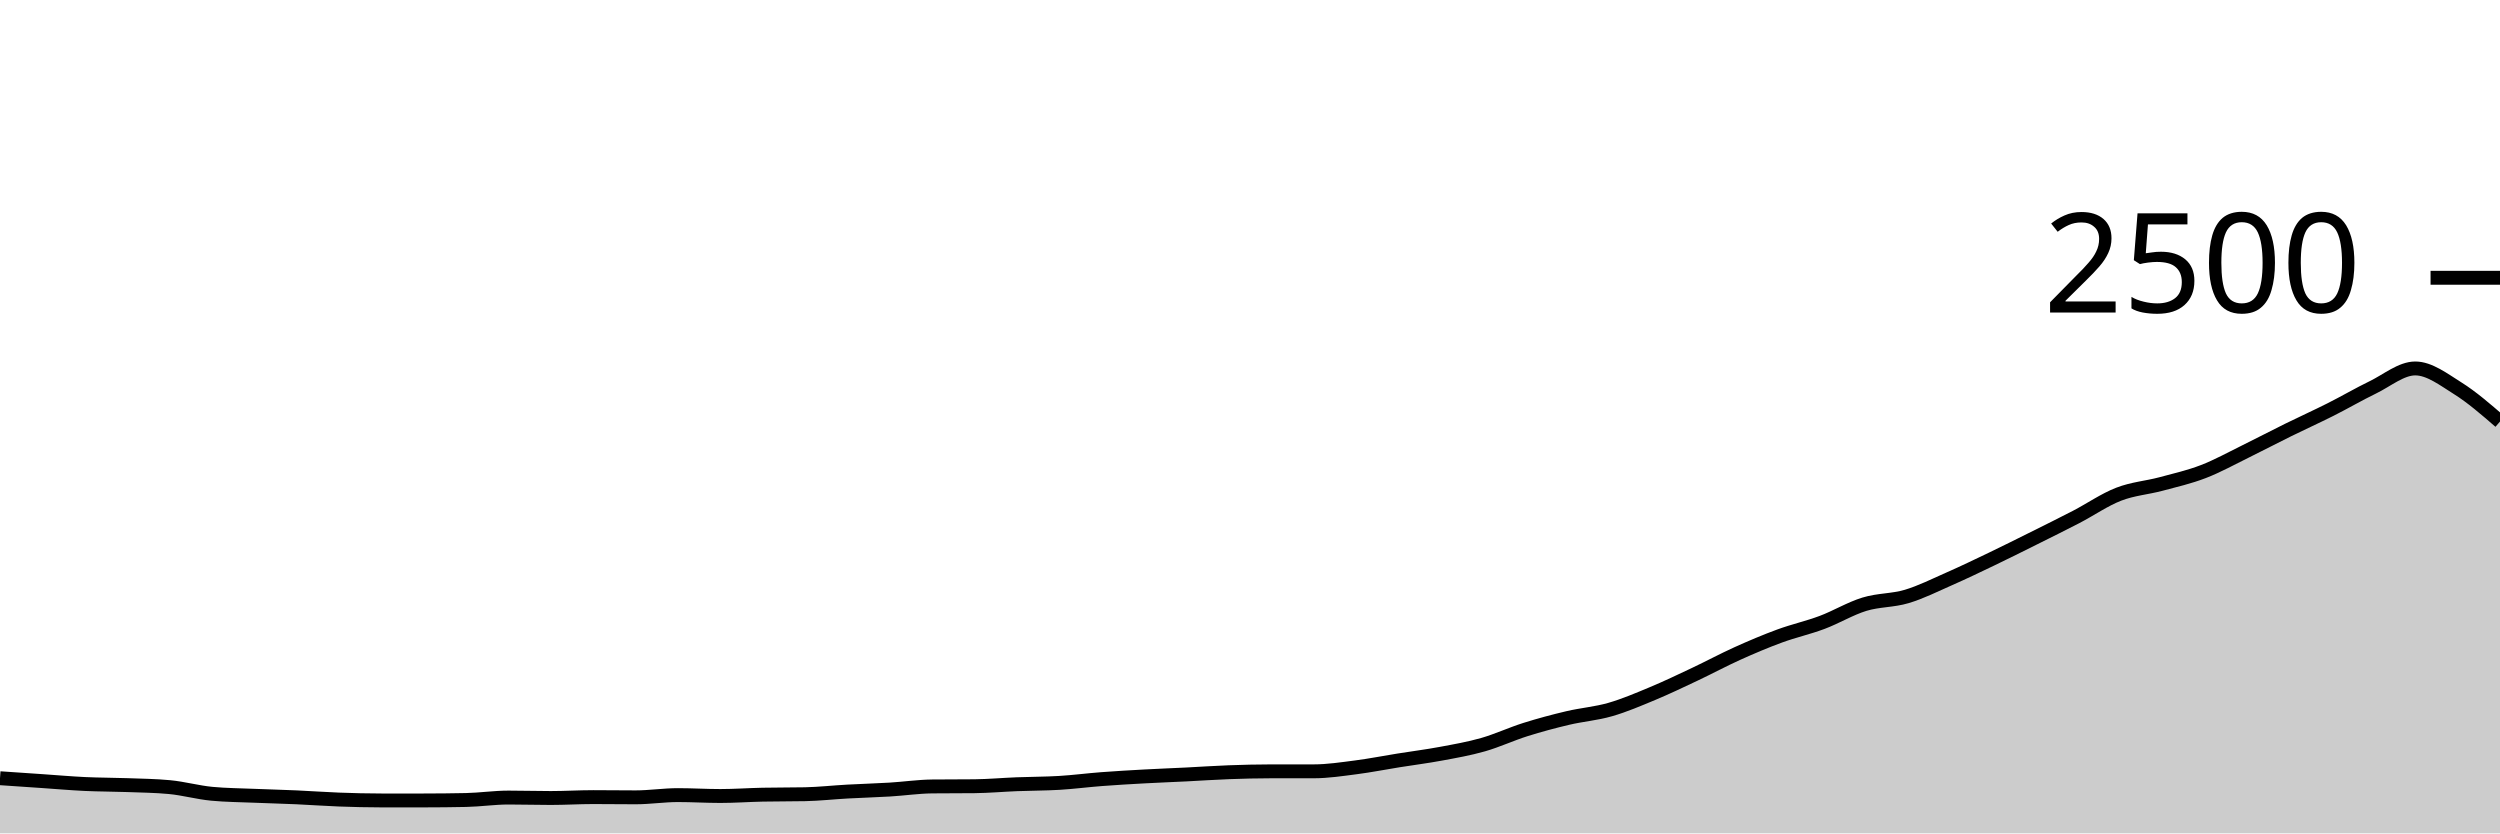
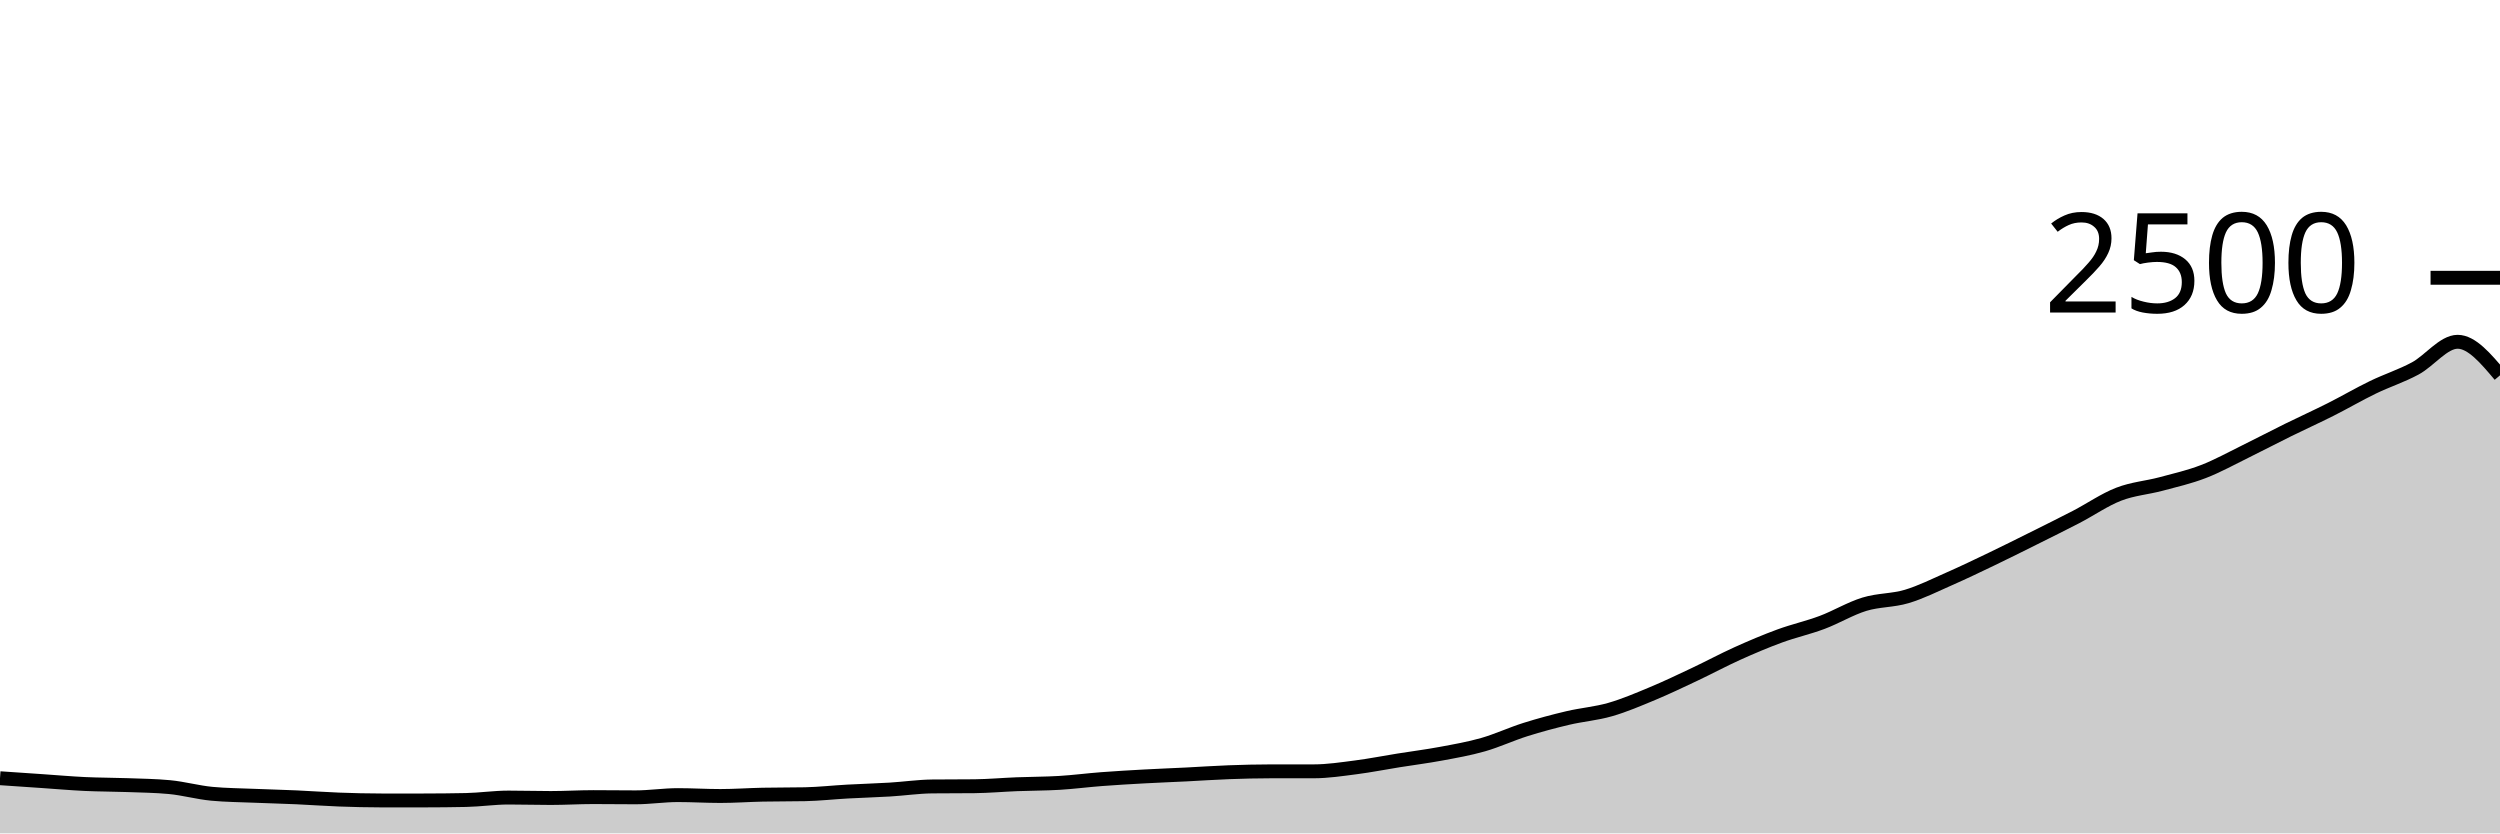
<svg xmlns="http://www.w3.org/2000/svg" viewBox="0 0 180 60">
  <g transform="translate(0,20)">
-     <path class="area" fill="rgba(0, 0, 0, 0.2)" d="M0,36.032C1.017,36.101,2.034,36.171,3.051,36.24C4.068,36.309,5.085,36.4,6.102,36.448C7.119,36.496,8.136,36.491,9.153,36.528C10.169,36.565,11.186,36.576,12.203,36.672C13.22,36.768,14.237,37.056,15.254,37.152C16.271,37.248,17.288,37.253,18.305,37.296C19.322,37.339,20.339,37.363,21.356,37.408C22.373,37.453,23.39,37.531,24.407,37.568C25.424,37.605,26.441,37.632,27.458,37.632C28.475,37.632,29.492,37.632,30.508,37.632C31.525,37.632,32.542,37.621,33.559,37.6C34.576,37.579,35.593,37.424,36.61,37.424C37.627,37.424,38.644,37.456,39.661,37.456C40.678,37.456,41.695,37.392,42.712,37.392C43.729,37.392,44.746,37.408,45.763,37.408C46.78,37.408,47.797,37.248,48.814,37.248C49.831,37.248,50.847,37.312,51.864,37.312C52.881,37.312,53.898,37.237,54.915,37.216C55.932,37.195,56.949,37.205,57.966,37.184C58.983,37.163,60,37.048,61.017,36.992C62.034,36.936,63.051,36.909,64.068,36.848C65.085,36.787,66.102,36.635,67.119,36.624C68.136,36.613,69.153,36.619,70.169,36.608C71.186,36.597,72.203,36.504,73.22,36.464C74.237,36.424,75.254,36.429,76.271,36.368C77.288,36.307,78.305,36.173,79.322,36.096C80.339,36.019,81.356,35.96,82.373,35.904C83.39,35.848,84.407,35.811,85.424,35.76C86.441,35.709,87.458,35.637,88.475,35.6C89.492,35.563,90.508,35.536,91.525,35.536C92.542,35.536,93.559,35.536,94.576,35.536C95.593,35.536,96.61,35.379,97.627,35.248C98.644,35.117,99.661,34.915,100.678,34.752C101.695,34.589,102.712,34.461,103.729,34.272C104.746,34.083,105.763,33.907,106.78,33.616C107.797,33.325,108.814,32.848,109.831,32.528C110.847,32.208,111.864,31.936,112.881,31.696C113.898,31.456,114.915,31.381,115.932,31.088C116.949,30.795,117.966,30.36,118.983,29.936C120,29.512,121.017,29.024,122.034,28.544C123.051,28.064,124.068,27.515,125.085,27.056C126.102,26.597,127.119,26.165,128.136,25.792C129.153,25.419,130.169,25.197,131.186,24.816C132.203,24.435,133.22,23.816,134.237,23.504C135.254,23.192,136.271,23.248,137.288,22.944C138.305,22.64,139.322,22.128,140.339,21.68C141.356,21.232,142.373,20.744,143.39,20.256C144.407,19.768,145.424,19.259,146.441,18.752C147.458,18.245,148.475,17.744,149.492,17.216C150.508,16.688,151.525,15.979,152.542,15.584C153.559,15.189,154.576,15.12,155.593,14.848C156.61,14.576,157.627,14.344,158.644,13.952C159.661,13.56,160.678,12.995,161.695,12.496C162.712,11.997,163.729,11.461,164.746,10.96C165.763,10.459,166.78,10,167.797,9.488C168.814,8.976,169.831,8.381,170.847,7.888C171.864,7.395,172.881,6.528,173.898,6.528C174.915,6.528,175.932,7.315,176.949,7.952C177.966,8.589,178.983,9.471,180,10.352L180,40C178.983,40,177.966,40,176.949,40C175.932,40,174.915,40,173.898,40C172.881,40,171.864,40,170.847,40C169.831,40,168.814,40,167.797,40C166.78,40,165.763,40,164.746,40C163.729,40,162.712,40,161.695,40C160.678,40,159.661,40,158.644,40C157.627,40,156.61,40,155.593,40C154.576,40,153.559,40,152.542,40C151.525,40,150.508,40,149.492,40C148.475,40,147.458,40,146.441,40C145.424,40,144.407,40,143.39,40C142.373,40,141.356,40,140.339,40C139.322,40,138.305,40,137.288,40C136.271,40,135.254,40,134.237,40C133.22,40,132.203,40,131.186,40C130.169,40,129.153,40,128.136,40C127.119,40,126.102,40,125.085,40C124.068,40,123.051,40,122.034,40C121.017,40,120,40,118.983,40C117.966,40,116.949,40,115.932,40C114.915,40,113.898,40,112.881,40C111.864,40,110.847,40,109.831,40C108.814,40,107.797,40,106.78,40C105.763,40,104.746,40,103.729,40C102.712,40,101.695,40,100.678,40C99.661,40,98.644,40,97.627,40C96.61,40,95.593,40,94.576,40C93.559,40,92.542,40,91.525,40C90.508,40,89.492,40,88.475,40C87.458,40,86.441,40,85.424,40C84.407,40,83.39,40,82.373,40C81.356,40,80.339,40,79.322,40C78.305,40,77.288,40,76.271,40C75.254,40,74.237,40,73.22,40C72.203,40,71.186,40,70.169,40C69.153,40,68.136,40,67.119,40C66.102,40,65.085,40,64.068,40C63.051,40,62.034,40,61.017,40C60,40,58.983,40,57.966,40C56.949,40,55.932,40,54.915,40C53.898,40,52.881,40,51.864,40C50.847,40,49.831,40,48.814,40C47.797,40,46.78,40,45.763,40C44.746,40,43.729,40,42.712,40C41.695,40,40.678,40,39.661,40C38.644,40,37.627,40,36.61,40C35.593,40,34.576,40,33.559,40C32.542,40,31.525,40,30.508,40C29.492,40,28.475,40,27.458,40C26.441,40,25.424,40,24.407,40C23.39,40,22.373,40,21.356,40C20.339,40,19.322,40,18.305,40C17.288,40,16.271,40,15.254,40C14.237,40,13.22,40,12.203,40C11.186,40,10.169,40,9.153,40C8.136,40,7.119,40,6.102,40C5.085,40,4.068,40,3.051,40C2.034,40,1.017,40,0,40Z" />
-     <path class="line" stroke="black" fill="none" d="M0,36.032C1.017,36.101,2.034,36.171,3.051,36.24C4.068,36.309,5.085,36.4,6.102,36.448C7.119,36.496,8.136,36.491,9.153,36.528C10.169,36.565,11.186,36.576,12.203,36.672C13.22,36.768,14.237,37.056,15.254,37.152C16.271,37.248,17.288,37.253,18.305,37.296C19.322,37.339,20.339,37.363,21.356,37.408C22.373,37.453,23.39,37.531,24.407,37.568C25.424,37.605,26.441,37.632,27.458,37.632C28.475,37.632,29.492,37.632,30.508,37.632C31.525,37.632,32.542,37.621,33.559,37.6C34.576,37.579,35.593,37.424,36.61,37.424C37.627,37.424,38.644,37.456,39.661,37.456C40.678,37.456,41.695,37.392,42.712,37.392C43.729,37.392,44.746,37.408,45.763,37.408C46.78,37.408,47.797,37.248,48.814,37.248C49.831,37.248,50.847,37.312,51.864,37.312C52.881,37.312,53.898,37.237,54.915,37.216C55.932,37.195,56.949,37.205,57.966,37.184C58.983,37.163,60,37.048,61.017,36.992C62.034,36.936,63.051,36.909,64.068,36.848C65.085,36.787,66.102,36.635,67.119,36.624C68.136,36.613,69.153,36.619,70.169,36.608C71.186,36.597,72.203,36.504,73.22,36.464C74.237,36.424,75.254,36.429,76.271,36.368C77.288,36.307,78.305,36.173,79.322,36.096C80.339,36.019,81.356,35.96,82.373,35.904C83.39,35.848,84.407,35.811,85.424,35.76C86.441,35.709,87.458,35.637,88.475,35.6C89.492,35.563,90.508,35.536,91.525,35.536C92.542,35.536,93.559,35.536,94.576,35.536C95.593,35.536,96.61,35.379,97.627,35.248C98.644,35.117,99.661,34.915,100.678,34.752C101.695,34.589,102.712,34.461,103.729,34.272C104.746,34.083,105.763,33.907,106.78,33.616C107.797,33.325,108.814,32.848,109.831,32.528C110.847,32.208,111.864,31.936,112.881,31.696C113.898,31.456,114.915,31.381,115.932,31.088C116.949,30.795,117.966,30.36,118.983,29.936C120,29.512,121.017,29.024,122.034,28.544C123.051,28.064,124.068,27.515,125.085,27.056C126.102,26.597,127.119,26.165,128.136,25.792C129.153,25.419,130.169,25.197,131.186,24.816C132.203,24.435,133.22,23.816,134.237,23.504C135.254,23.192,136.271,23.248,137.288,22.944C138.305,22.64,139.322,22.128,140.339,21.68C141.356,21.232,142.373,20.744,143.39,20.256C144.407,19.768,145.424,19.259,146.441,18.752C147.458,18.245,148.475,17.744,149.492,17.216C150.508,16.688,151.525,15.979,152.542,15.584C153.559,15.189,154.576,15.12,155.593,14.848C156.61,14.576,157.627,14.344,158.644,13.952C159.661,13.56,160.678,12.995,161.695,12.496C162.712,11.997,163.729,11.461,164.746,10.96C165.763,10.459,166.78,10,167.797,9.488C168.814,8.976,169.831,8.381,170.847,7.888C171.864,7.395,172.881,6.528,173.898,6.528C174.915,6.528,175.932,7.315,176.949,7.952C177.966,8.589,178.983,9.471,180,10.352" />
+     <path class="area" fill="rgba(0, 0, 0, 0.2)" d="M0,36.032C1.017,36.101,2.034,36.171,3.051,36.24C4.068,36.309,5.085,36.4,6.102,36.448C7.119,36.496,8.136,36.491,9.153,36.528C10.169,36.565,11.186,36.576,12.203,36.672C13.22,36.768,14.237,37.056,15.254,37.152C16.271,37.248,17.288,37.253,18.305,37.296C19.322,37.339,20.339,37.363,21.356,37.408C22.373,37.453,23.39,37.531,24.407,37.568C25.424,37.605,26.441,37.632,27.458,37.632C28.475,37.632,29.492,37.632,30.508,37.632C31.525,37.632,32.542,37.621,33.559,37.6C34.576,37.579,35.593,37.424,36.61,37.424C37.627,37.424,38.644,37.456,39.661,37.456C40.678,37.456,41.695,37.392,42.712,37.392C43.729,37.392,44.746,37.408,45.763,37.408C46.78,37.408,47.797,37.248,48.814,37.248C49.831,37.248,50.847,37.312,51.864,37.312C52.881,37.312,53.898,37.237,54.915,37.216C55.932,37.195,56.949,37.205,57.966,37.184C58.983,37.163,60,37.048,61.017,36.992C62.034,36.936,63.051,36.909,64.068,36.848C65.085,36.787,66.102,36.635,67.119,36.624C68.136,36.613,69.153,36.619,70.169,36.608C71.186,36.597,72.203,36.504,73.22,36.464C74.237,36.424,75.254,36.429,76.271,36.368C77.288,36.307,78.305,36.173,79.322,36.096C80.339,36.019,81.356,35.96,82.373,35.904C83.39,35.848,84.407,35.811,85.424,35.76C86.441,35.709,87.458,35.637,88.475,35.6C89.492,35.563,90.508,35.536,91.525,35.536C92.542,35.536,93.559,35.536,94.576,35.536C95.593,35.536,96.61,35.379,97.627,35.248C98.644,35.117,99.661,34.915,100.678,34.752C101.695,34.589,102.712,34.461,103.729,34.272C104.746,34.083,105.763,33.907,106.78,33.616C107.797,33.325,108.814,32.848,109.831,32.528C110.847,32.208,111.864,31.936,112.881,31.696C113.898,31.456,114.915,31.381,115.932,31.088C116.949,30.795,117.966,30.36,118.983,29.936C120,29.512,121.017,29.024,122.034,28.544C123.051,28.064,124.068,27.515,125.085,27.056C126.102,26.597,127.119,26.165,128.136,25.792C129.153,25.419,130.169,25.197,131.186,24.816C132.203,24.435,133.22,23.816,134.237,23.504C135.254,23.192,136.271,23.248,137.288,22.944C138.305,22.64,139.322,22.128,140.339,21.68C141.356,21.232,142.373,20.744,143.39,20.256C144.407,19.768,145.424,19.259,146.441,18.752C147.458,18.245,148.475,17.744,149.492,17.216C150.508,16.688,151.525,15.979,152.542,15.584C153.559,15.189,154.576,15.12,155.593,14.848C156.61,14.576,157.627,14.344,158.644,13.952C159.661,13.56,160.678,12.995,161.695,12.496C162.712,11.997,163.729,11.461,164.746,10.96C165.763,10.459,166.78,10,167.797,9.488C168.814,8.976,169.831,8.381,170.847,7.888C171.864,7.395,172.881,7.075,173.898,6.528C174.915,5.981,175.932,4.608,176.949,4.608C177.966,4.608,178.983,5.816,180,7.024L180,40C178.983,40,177.966,40,176.949,40C175.932,40,174.915,40,173.898,40C172.881,40,171.864,40,170.847,40C169.831,40,168.814,40,167.797,40C166.78,40,165.763,40,164.746,40C163.729,40,162.712,40,161.695,40C160.678,40,159.661,40,158.644,40C157.627,40,156.61,40,155.593,40C154.576,40,153.559,40,152.542,40C151.525,40,150.508,40,149.492,40C148.475,40,147.458,40,146.441,40C145.424,40,144.407,40,143.39,40C142.373,40,141.356,40,140.339,40C139.322,40,138.305,40,137.288,40C136.271,40,135.254,40,134.237,40C133.22,40,132.203,40,131.186,40C130.169,40,129.153,40,128.136,40C127.119,40,126.102,40,125.085,40C124.068,40,123.051,40,122.034,40C121.017,40,120,40,118.983,40C117.966,40,116.949,40,115.932,40C114.915,40,113.898,40,112.881,40C111.864,40,110.847,40,109.831,40C108.814,40,107.797,40,106.78,40C105.763,40,104.746,40,103.729,40C102.712,40,101.695,40,100.678,40C99.661,40,98.644,40,97.627,40C96.61,40,95.593,40,94.576,40C93.559,40,92.542,40,91.525,40C90.508,40,89.492,40,88.475,40C87.458,40,86.441,40,85.424,40C84.407,40,83.39,40,82.373,40C81.356,40,80.339,40,79.322,40C78.305,40,77.288,40,76.271,40C75.254,40,74.237,40,73.22,40C72.203,40,71.186,40,70.169,40C69.153,40,68.136,40,67.119,40C66.102,40,65.085,40,64.068,40C63.051,40,62.034,40,61.017,40C60,40,58.983,40,57.966,40C56.949,40,55.932,40,54.915,40C53.898,40,52.881,40,51.864,40C50.847,40,49.831,40,48.814,40C47.797,40,46.78,40,45.763,40C44.746,40,43.729,40,42.712,40C41.695,40,40.678,40,39.661,40C38.644,40,37.627,40,36.61,40C35.593,40,34.576,40,33.559,40C32.542,40,31.525,40,30.508,40C29.492,40,28.475,40,27.458,40C26.441,40,25.424,40,24.407,40C23.39,40,22.373,40,21.356,40C20.339,40,19.322,40,18.305,40C17.288,40,16.271,40,15.254,40C14.237,40,13.22,40,12.203,40C11.186,40,10.169,40,9.153,40C8.136,40,7.119,40,6.102,40C5.085,40,4.068,40,3.051,40C2.034,40,1.017,40,0,40Z" />
+     <path class="line" stroke="black" fill="none" d="M0,36.032C1.017,36.101,2.034,36.171,3.051,36.24C4.068,36.309,5.085,36.4,6.102,36.448C7.119,36.496,8.136,36.491,9.153,36.528C10.169,36.565,11.186,36.576,12.203,36.672C13.22,36.768,14.237,37.056,15.254,37.152C16.271,37.248,17.288,37.253,18.305,37.296C19.322,37.339,20.339,37.363,21.356,37.408C22.373,37.453,23.39,37.531,24.407,37.568C25.424,37.605,26.441,37.632,27.458,37.632C28.475,37.632,29.492,37.632,30.508,37.632C31.525,37.632,32.542,37.621,33.559,37.6C34.576,37.579,35.593,37.424,36.61,37.424C37.627,37.424,38.644,37.456,39.661,37.456C40.678,37.456,41.695,37.392,42.712,37.392C43.729,37.392,44.746,37.408,45.763,37.408C46.78,37.408,47.797,37.248,48.814,37.248C49.831,37.248,50.847,37.312,51.864,37.312C52.881,37.312,53.898,37.237,54.915,37.216C55.932,37.195,56.949,37.205,57.966,37.184C58.983,37.163,60,37.048,61.017,36.992C62.034,36.936,63.051,36.909,64.068,36.848C65.085,36.787,66.102,36.635,67.119,36.624C68.136,36.613,69.153,36.619,70.169,36.608C71.186,36.597,72.203,36.504,73.22,36.464C74.237,36.424,75.254,36.429,76.271,36.368C77.288,36.307,78.305,36.173,79.322,36.096C80.339,36.019,81.356,35.96,82.373,35.904C83.39,35.848,84.407,35.811,85.424,35.76C86.441,35.709,87.458,35.637,88.475,35.6C89.492,35.563,90.508,35.536,91.525,35.536C92.542,35.536,93.559,35.536,94.576,35.536C95.593,35.536,96.61,35.379,97.627,35.248C98.644,35.117,99.661,34.915,100.678,34.752C101.695,34.589,102.712,34.461,103.729,34.272C104.746,34.083,105.763,33.907,106.78,33.616C107.797,33.325,108.814,32.848,109.831,32.528C110.847,32.208,111.864,31.936,112.881,31.696C113.898,31.456,114.915,31.381,115.932,31.088C116.949,30.795,117.966,30.36,118.983,29.936C120,29.512,121.017,29.024,122.034,28.544C123.051,28.064,124.068,27.515,125.085,27.056C126.102,26.597,127.119,26.165,128.136,25.792C129.153,25.419,130.169,25.197,131.186,24.816C132.203,24.435,133.22,23.816,134.237,23.504C135.254,23.192,136.271,23.248,137.288,22.944C138.305,22.64,139.322,22.128,140.339,21.68C141.356,21.232,142.373,20.744,143.39,20.256C144.407,19.768,145.424,19.259,146.441,18.752C147.458,18.245,148.475,17.744,149.492,17.216C150.508,16.688,151.525,15.979,152.542,15.584C153.559,15.189,154.576,15.12,155.593,14.848C156.61,14.576,157.627,14.344,158.644,13.952C159.661,13.56,160.678,12.995,161.695,12.496C162.712,11.997,163.729,11.461,164.746,10.96C165.763,10.459,166.78,10,167.797,9.488C168.814,8.976,169.831,8.381,170.847,7.888C171.864,7.395,172.881,7.075,173.898,6.528C174.915,5.981,175.932,4.608,176.949,4.608C177.966,4.608,178.983,5.816,180,7.024" />
    <path class="axis-ceiling" stroke-width="1" stroke="black" fill="none" d="M175,0L180,0" />
    <text class="axis-ceiling-label" font-family="sans-serif" text-anchor="end" font-size="10px" x="170" y="2.5">2500</text>
  </g>
</svg>
